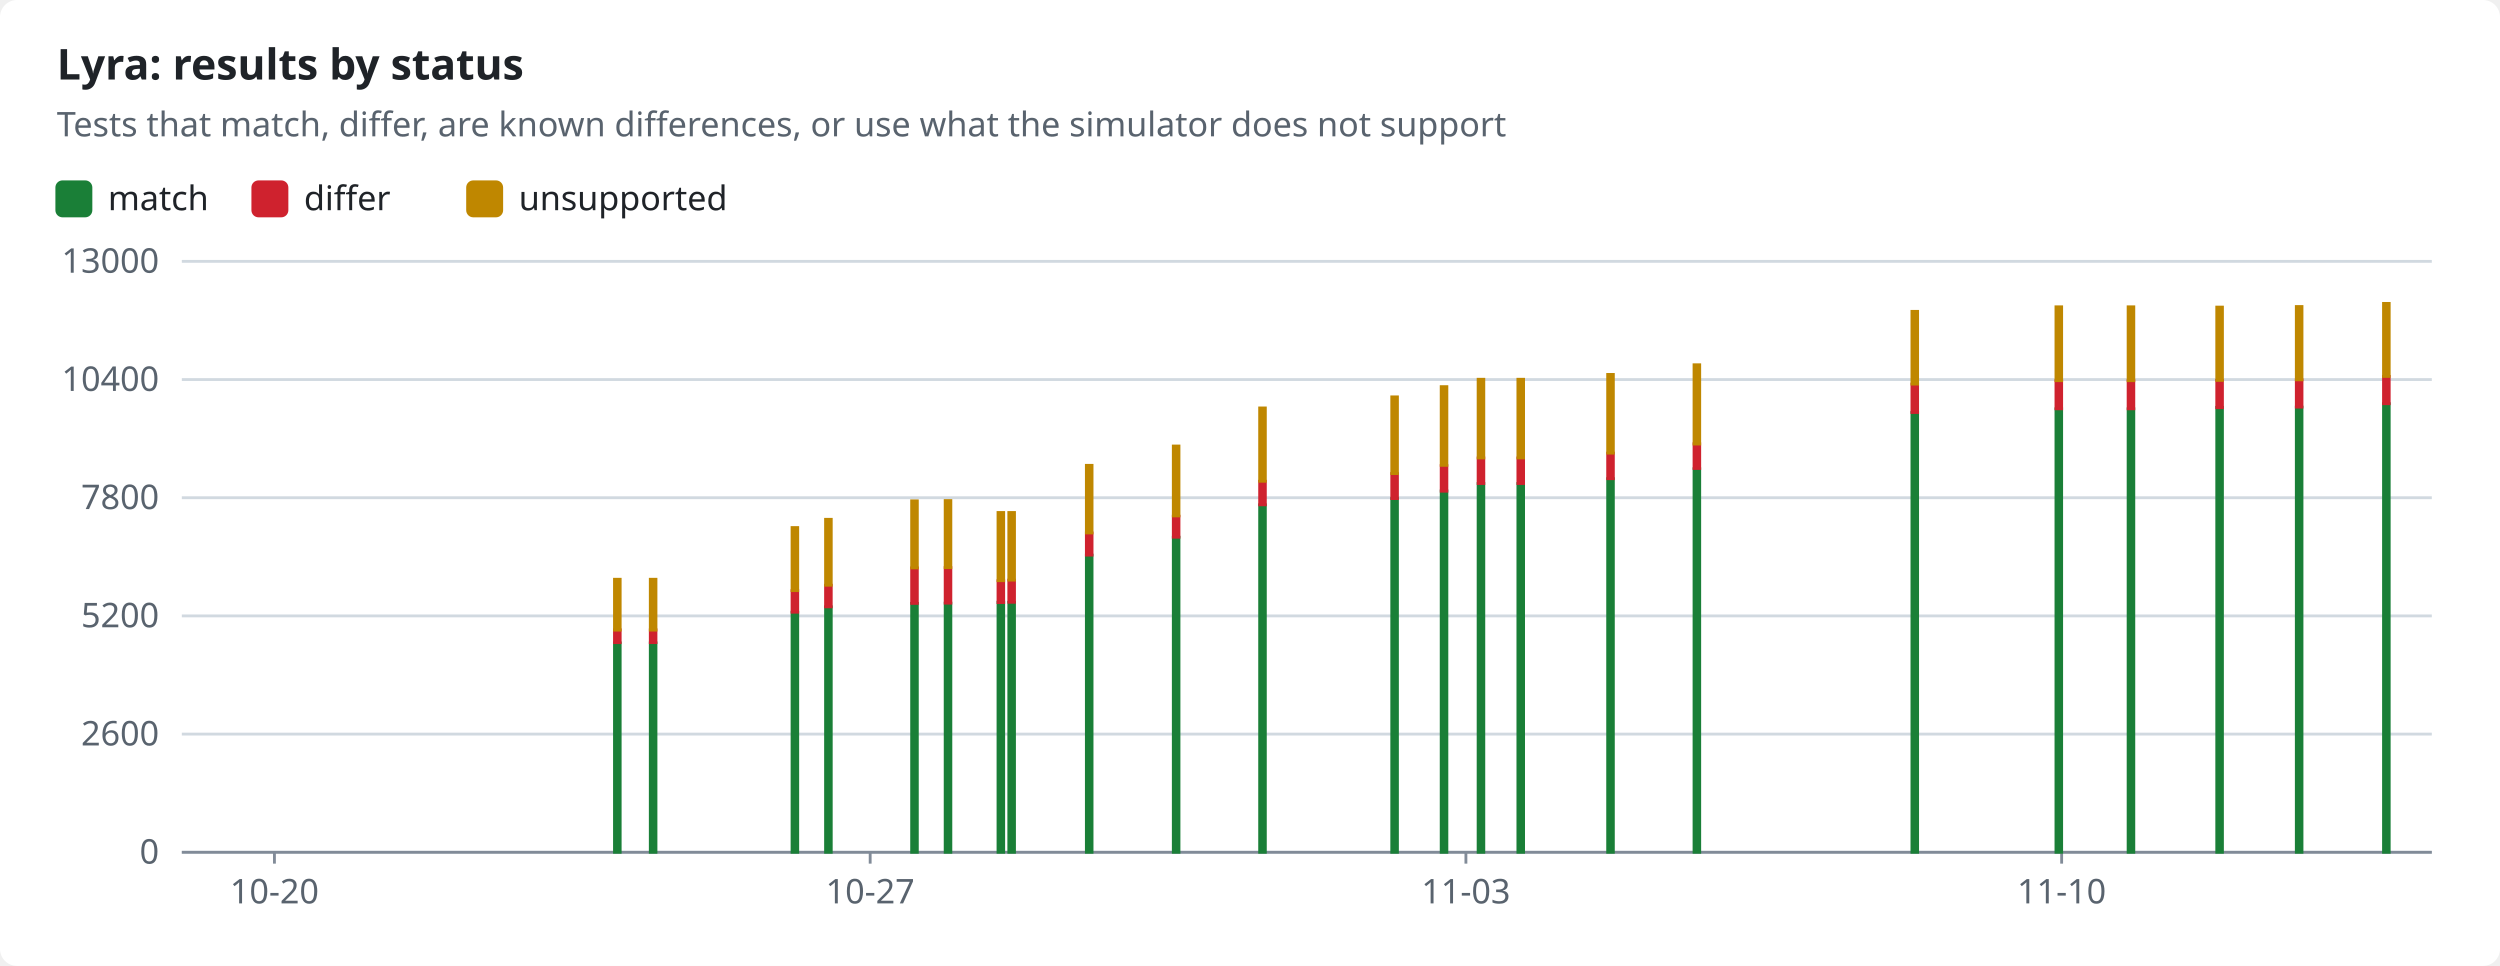
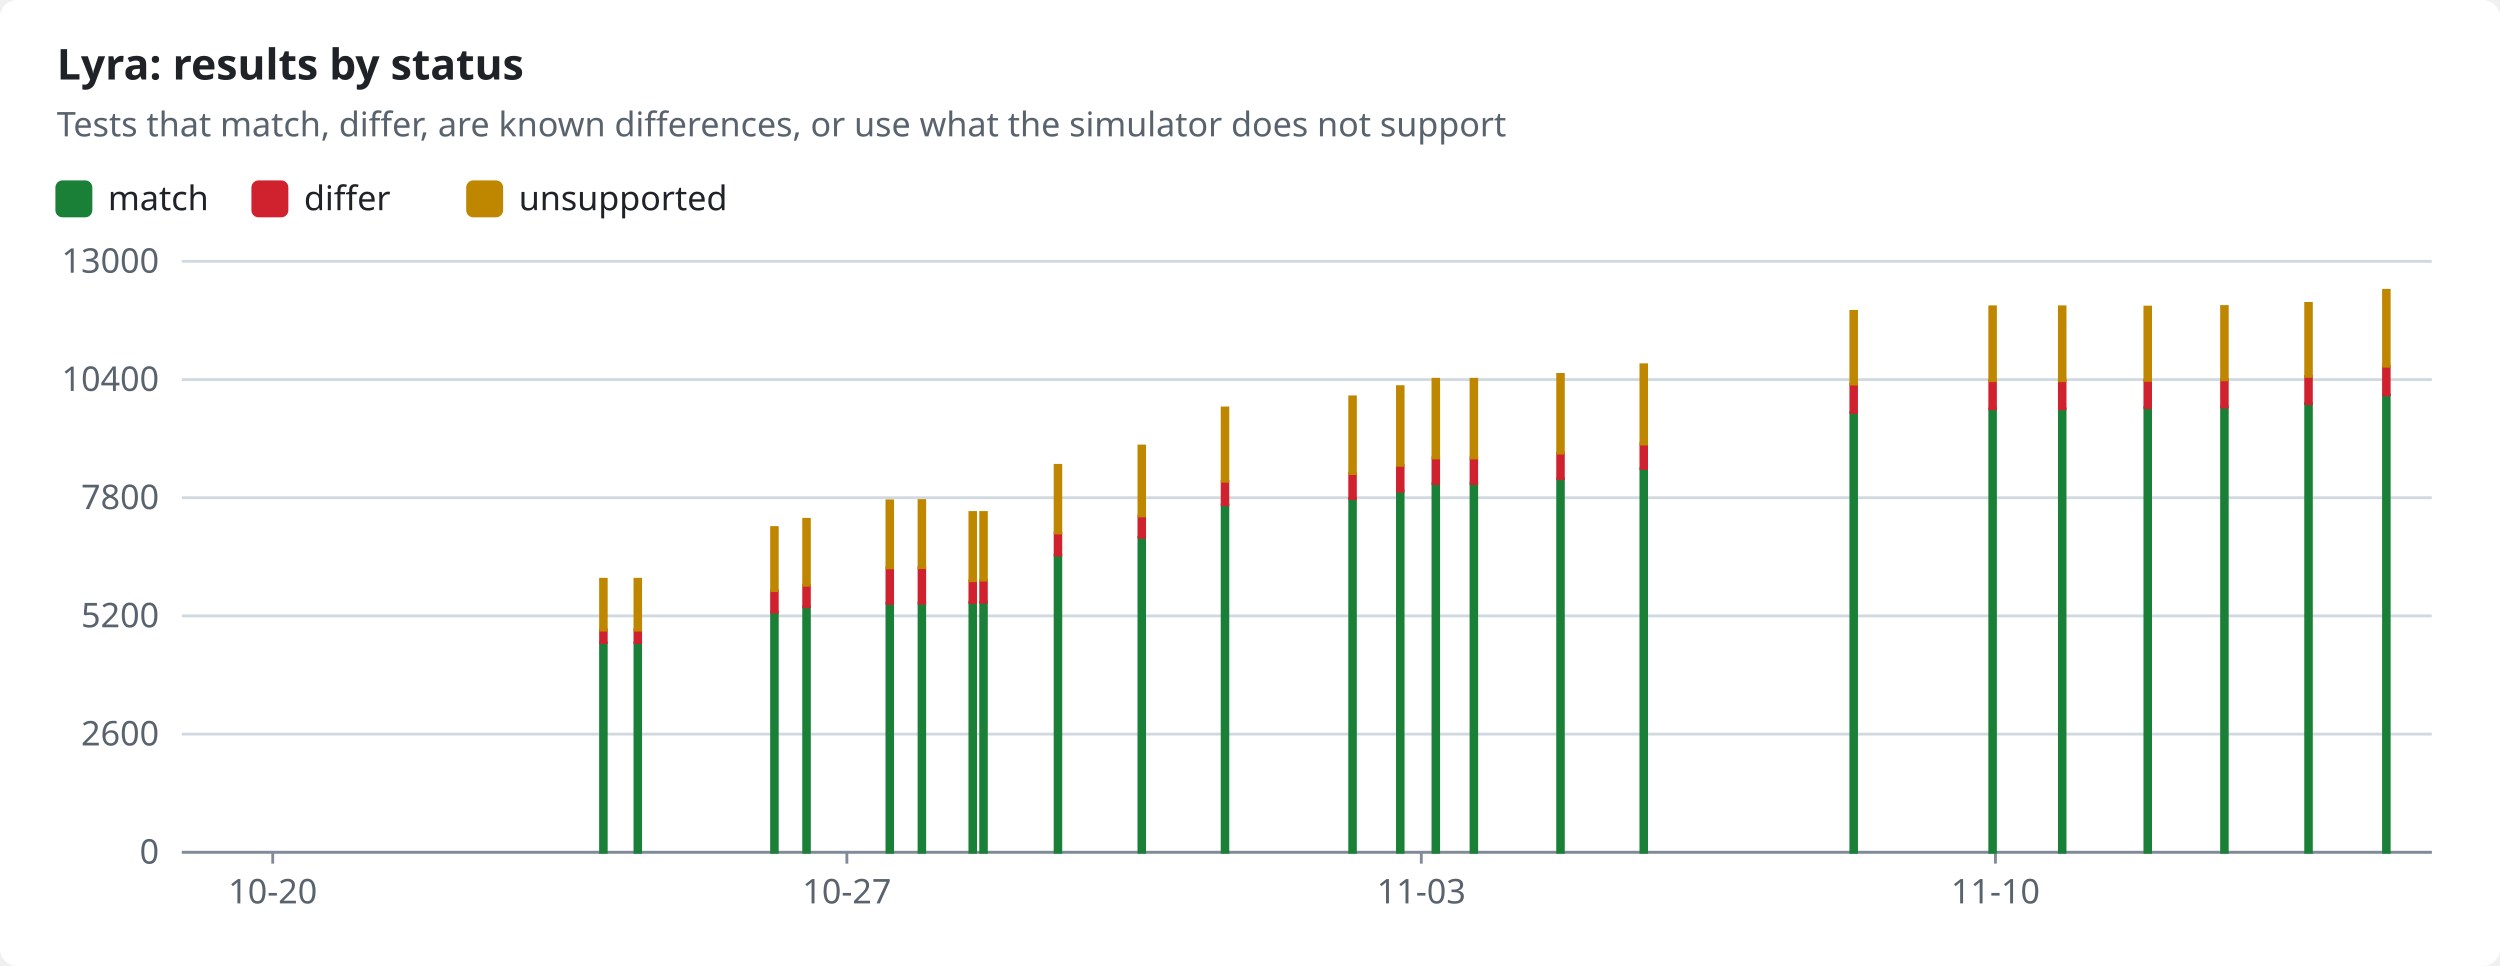
<svg xmlns="http://www.w3.org/2000/svg" width="880" height="340" viewBox="0 0 880 340" role="img">
  <style>text{font-family:-apple-system,BlinkMacSystemFont,"Segoe UI","Noto Sans",Helvetica,Arial,sans-serif;font-size:12px;fill:#1f2328;stroke:none}.bg{fill:#ffffff}.muted{fill:#59636e}.title{font-size:15px;font-weight:600}.grid{stroke:#d1d9e0;stroke-width:1}.axis{stroke:#818b98;stroke-width:1}.line{fill:none;stroke-width:2}.dashed{stroke-dasharray:5 4}.c-pass{stroke:#1a7f37;fill:#1a7f37}.c-fail{stroke:#cf222e;fill:#cf222e}.c-known{stroke:#8c959f;fill:#8c959f}.c-unsupported{stroke:#bf8700;fill:#bf8700}.line{fill:none}.mk{fill:none;stroke-width:1.6}@media (prefers-color-scheme:dark){text{fill:#f0f6fc}.bg{fill:#0d1117}.muted{fill:#9198a1}.grid{stroke:#3d444d}.axis{stroke:#656c76}.c-pass{stroke:#3fb950;fill:#3fb950}.c-fail{stroke:#f85149;fill:#f85149}.c-known{stroke:#6e7681;fill:#6e7681}.c-unsupported{stroke:#d29922;fill:#d29922}.line{fill:none}.mk{fill:none;stroke-width:1.6}}</style>
  <rect class="bg" width="880" height="340" rx="6" />
  <text x="20.0" y="28.0" class="title" text-anchor="start">Lyra: results by status</text>
  <text x="20.0" y="48.0" class="muted" text-anchor="start">Tests that match, differ, are known differences, or use what the simulator does not support</text>
  <rect class="c-pass" x="20" y="64" width="12" height="12" rx="2" />
  <text x="38.0" y="74.0" text-anchor="start">match</text>
  <rect class="c-fail" x="89.0" y="64" width="12" height="12" rx="2" />
  <text x="107.0" y="74.0" text-anchor="start">differ</text>
  <rect class="c-unsupported" x="164.6" y="64" width="12" height="12" rx="2" />
  <text x="182.6" y="74.0" text-anchor="start">unsupported</text>
  <line class="grid" x1="64" x2="856" y1="300.0" y2="300.0" />
  <text x="56.0" y="304.0" class="muted" text-anchor="end">0</text>
  <line class="grid" x1="64" x2="856" y1="258.4" y2="258.4" />
  <text x="56.0" y="262.4" class="muted" text-anchor="end">2600</text>
  <line class="grid" x1="64" x2="856" y1="216.8" y2="216.8" />
  <text x="56.0" y="220.8" class="muted" text-anchor="end">5200</text>
  <line class="grid" x1="64" x2="856" y1="175.2" y2="175.2" />
  <text x="56.0" y="179.2" class="muted" text-anchor="end">7800</text>
  <line class="grid" x1="64" x2="856" y1="133.6" y2="133.6" />
  <text x="56.0" y="137.6" class="muted" text-anchor="end">10400</text>
  <line class="grid" x1="64" x2="856" y1="92.0" y2="92.0" />
  <text x="56.0" y="96.0" class="muted" text-anchor="end">13000</text>
  <line class="axis" x1="64" x2="856" y1="300" y2="300" />
-   <line class="axis" x1="96.6" x2="96.6" y1="300" y2="304" />
-   <text x="96.6" y="318.0" class="muted" text-anchor="middle">10-20</text>
-   <line class="axis" x1="306.3" x2="306.3" y1="300" y2="304" />
-   <text x="306.3" y="318.0" class="muted" text-anchor="middle">10-27</text>
-   <line class="axis" x1="516.0" x2="516.0" y1="300" y2="304" />
-   <text x="516.0" y="318.0" class="muted" text-anchor="middle">11-03</text>
-   <line class="axis" x1="725.7" x2="725.7" y1="300" y2="304" />
-   <text x="725.7" y="318.0" class="muted" text-anchor="middle">11-10</text>
-   <rect class="c-pass" x="216.3" y="226.3" width="2.0" height="73.7" />
-   <rect class="c-fail" x="216.3" y="221.7" width="2.0" height="4.5" />
-   <rect class="c-unsupported" x="216.3" y="203.9" width="2.0" height="17.9" />
-   <rect class="c-pass" x="228.9" y="226.3" width="2.0" height="73.7" />
-   <rect class="c-fail" x="228.9" y="221.7" width="2.0" height="4.5" />
-   <rect class="c-unsupported" x="228.9" y="203.9" width="2.0" height="17.9" />
-   <rect class="c-pass" x="278.8" y="215.5" width="2.0" height="84.5" />
-   <rect class="c-fail" x="278.8" y="207.9" width="2.0" height="7.6" />
-   <rect class="c-unsupported" x="278.8" y="185.7" width="2.0" height="22.2" />
-   <rect class="c-pass" x="290.6" y="213.6" width="2.0" height="86.4" />
-   <rect class="c-fail" x="290.6" y="206.0" width="2.0" height="7.6" />
-   <rect class="c-unsupported" x="290.6" y="182.8" width="2.0" height="23.2" />
-   <rect class="c-pass" x="320.9" y="212.4" width="2.0" height="87.6" />
-   <rect class="c-fail" x="320.9" y="199.9" width="2.0" height="12.5" />
-   <rect class="c-unsupported" x="320.9" y="176.3" width="2.0" height="23.6" />
-   <rect class="c-pass" x="332.7" y="212.3" width="2.0" height="87.7" />
-   <rect class="c-fail" x="332.7" y="199.8" width="2.0" height="12.5" />
-   <rect class="c-unsupported" x="332.7" y="176.2" width="2.0" height="23.6" />
-   <rect class="c-pass" x="351.3" y="212.0" width="2.0" height="88.0" />
-   <rect class="c-fail" x="351.3" y="204.4" width="2.0" height="7.7" />
-   <rect class="c-unsupported" x="351.3" y="180.4" width="2.0" height="24.0" />
-   <rect class="c-pass" x="355.1" y="212.0" width="2.0" height="88.0" />
-   <rect class="c-fail" x="355.1" y="204.2" width="2.0" height="7.8" />
-   <rect class="c-unsupported" x="355.1" y="180.4" width="2.0" height="23.8" />
-   <rect class="c-pass" x="382.4" y="195.4" width="2.0" height="104.6" />
-   <rect class="c-fail" x="382.4" y="187.6" width="2.0" height="7.8" />
-   <rect class="c-unsupported" x="382.4" y="163.8" width="2.0" height="23.8" />
-   <rect class="c-pass" x="413.0" y="189.1" width="2.0" height="110.9" />
-   <rect class="c-fail" x="413.0" y="181.7" width="2.0" height="7.4" />
-   <rect class="c-unsupported" x="413.0" y="157.0" width="2.0" height="24.6" />
-   <rect class="c-pass" x="443.4" y="177.7" width="2.0" height="122.3" />
-   <rect class="c-fail" x="443.4" y="169.4" width="2.0" height="8.3" />
-   <rect class="c-unsupported" x="443.4" y="143.6" width="2.0" height="25.8" />
-   <rect class="c-pass" x="489.9" y="175.5" width="2.0" height="124.5" />
-   <rect class="c-fail" x="489.9" y="166.7" width="2.0" height="8.8" />
-   <rect class="c-unsupported" x="489.9" y="139.7" width="2.0" height="27.0" />
-   <rect class="c-pass" x="507.3" y="172.8" width="2.0" height="127.2" />
-   <rect class="c-fail" x="507.3" y="163.9" width="2.0" height="9.0" />
-   <rect class="c-unsupported" x="507.3" y="136.1" width="2.0" height="27.7" />
-   <rect class="c-pass" x="520.3" y="170.2" width="2.0" height="129.8" />
-   <rect class="c-fail" x="520.3" y="161.2" width="2.0" height="9.0" />
-   <rect class="c-unsupported" x="520.3" y="133.5" width="2.0" height="27.7" />
-   <rect class="c-pass" x="534.3" y="170.2" width="2.0" height="129.8" />
-   <rect class="c-fail" x="534.3" y="161.2" width="2.0" height="9.0" />
-   <rect class="c-unsupported" x="534.3" y="133.5" width="2.0" height="27.7" />
-   <rect class="c-pass" x="565.9" y="168.5" width="2.0" height="131.5" />
-   <rect class="c-fail" x="565.9" y="159.5" width="2.0" height="9.0" />
-   <rect class="c-unsupported" x="565.9" y="131.8" width="2.0" height="27.7" />
-   <rect class="c-pass" x="596.3" y="165.0" width="2.0" height="135.0" />
-   <rect class="c-fail" x="596.3" y="156.2" width="2.0" height="8.7" />
-   <rect class="c-unsupported" x="596.3" y="128.4" width="2.0" height="27.9" />
-   <rect class="c-pass" x="673.0" y="145.2" width="2.0" height="154.8" />
-   <rect class="c-fail" x="673.0" y="135.2" width="2.0" height="10.0" />
-   <rect class="c-unsupported" x="673.0" y="109.6" width="2.0" height="25.6" />
-   <rect class="c-pass" x="723.7" y="143.9" width="2.0" height="156.1" />
-   <rect class="c-fail" x="723.7" y="134.0" width="2.0" height="9.9" />
-   <rect class="c-unsupported" x="723.7" y="108.0" width="2.0" height="26.0" />
-   <rect class="c-pass" x="749.1" y="143.9" width="2.0" height="156.1" />
-   <rect class="c-fail" x="749.1" y="134.0" width="2.0" height="9.9" />
-   <rect class="c-unsupported" x="749.1" y="108.0" width="2.0" height="26.0" />
-   <rect class="c-pass" x="780.3" y="143.4" width="2.0" height="156.6" />
-   <rect class="c-fail" x="780.3" y="133.9" width="2.0" height="9.6" />
-   <rect class="c-unsupported" x="780.3" y="108.1" width="2.0" height="25.8" />
-   <rect class="c-pass" x="808.3" y="143.3" width="2.0" height="156.7" />
-   <rect class="c-fail" x="808.3" y="133.7" width="2.0" height="9.6" />
-   <rect class="c-unsupported" x="808.3" y="107.9" width="2.0" height="25.8" />
-   <rect class="c-pass" x="839.0" y="142.1" width="2.0" height="157.9" />
-   <rect class="c-fail" x="839.0" y="132.5" width="2.0" height="9.6" />
-   <rect class="c-unsupported" x="839.0" y="106.8" width="2.0" height="25.7" />
+   <line class="axis" x1="96.0" x2="96.0" y1="300" y2="304" />
+   <text x="96.0" y="318.0" class="muted" text-anchor="middle">10-20</text>
+   <line class="axis" x1="298.1" x2="298.1" y1="300" y2="304" />
+   <text x="298.1" y="318.0" class="muted" text-anchor="middle">10-27</text>
+   <line class="axis" x1="500.3" x2="500.3" y1="300" y2="304" />
+   <text x="500.3" y="318.0" class="muted" text-anchor="middle">11-03</text>
+   <line class="axis" x1="702.4" x2="702.4" y1="300" y2="304" />
+   <text x="702.4" y="318.0" class="muted" text-anchor="middle">11-10</text>
+   <rect class="c-pass" x="211.4" y="226.3" width="2.0" height="73.7" />
+   <rect class="c-fail" x="211.4" y="221.7" width="2.0" height="4.5" />
+   <rect class="c-unsupported" x="211.4" y="203.9" width="2.0" height="17.9" />
+   <rect class="c-pass" x="223.5" y="226.3" width="2.0" height="73.7" />
+   <rect class="c-fail" x="223.5" y="221.7" width="2.0" height="4.5" />
+   <rect class="c-unsupported" x="223.5" y="203.9" width="2.0" height="17.9" />
+   <rect class="c-pass" x="271.6" y="215.5" width="2.0" height="84.5" />
+   <rect class="c-fail" x="271.6" y="207.9" width="2.0" height="7.6" />
+   <rect class="c-unsupported" x="271.6" y="185.7" width="2.0" height="22.2" />
+   <rect class="c-pass" x="282.9" y="213.6" width="2.0" height="86.4" />
+   <rect class="c-fail" x="282.9" y="206.0" width="2.0" height="7.6" />
+   <rect class="c-unsupported" x="282.9" y="182.8" width="2.0" height="23.2" />
+   <rect class="c-pass" x="312.2" y="212.4" width="2.0" height="87.6" />
+   <rect class="c-fail" x="312.2" y="199.9" width="2.0" height="12.5" />
+   <rect class="c-unsupported" x="312.2" y="176.3" width="2.0" height="23.6" />
+   <rect class="c-pass" x="323.5" y="212.3" width="2.0" height="87.7" />
+   <rect class="c-fail" x="323.5" y="199.8" width="2.0" height="12.5" />
+   <rect class="c-unsupported" x="323.5" y="176.2" width="2.0" height="23.6" />
+   <rect class="c-pass" x="341.4" y="212.0" width="2.0" height="88.0" />
+   <rect class="c-fail" x="341.4" y="204.4" width="2.0" height="7.7" />
+   <rect class="c-unsupported" x="341.4" y="180.4" width="2.0" height="24.0" />
+   <rect class="c-pass" x="345.2" y="212.0" width="2.0" height="88.0" />
+   <rect class="c-fail" x="345.2" y="204.2" width="2.0" height="7.8" />
+   <rect class="c-unsupported" x="345.2" y="180.4" width="2.0" height="23.8" />
+   <rect class="c-pass" x="371.4" y="195.4" width="2.0" height="104.6" />
+   <rect class="c-fail" x="371.4" y="187.6" width="2.0" height="7.8" />
+   <rect class="c-unsupported" x="371.4" y="163.8" width="2.0" height="23.8" />
+   <rect class="c-pass" x="400.9" y="189.1" width="2.0" height="110.9" />
+   <rect class="c-fail" x="400.9" y="181.7" width="2.0" height="7.4" />
+   <rect class="c-unsupported" x="400.9" y="157.0" width="2.0" height="24.6" />
+   <rect class="c-pass" x="430.2" y="177.7" width="2.0" height="122.3" />
+   <rect class="c-fail" x="430.2" y="169.4" width="2.0" height="8.3" />
+   <rect class="c-unsupported" x="430.2" y="143.6" width="2.0" height="25.8" />
+   <rect class="c-pass" x="475.1" y="175.5" width="2.0" height="124.5" />
+   <rect class="c-fail" x="475.1" y="166.7" width="2.0" height="8.8" />
+   <rect class="c-unsupported" x="475.1" y="139.7" width="2.0" height="27.0" />
+   <rect class="c-pass" x="491.9" y="172.8" width="2.0" height="127.2" />
+   <rect class="c-fail" x="491.9" y="163.9" width="2.0" height="9.0" />
+   <rect class="c-unsupported" x="491.9" y="136.1" width="2.0" height="27.7" />
+   <rect class="c-pass" x="504.4" y="170.2" width="2.0" height="129.8" />
+   <rect class="c-fail" x="504.4" y="161.2" width="2.0" height="9.0" />
+   <rect class="c-unsupported" x="504.4" y="133.5" width="2.0" height="27.7" />
+   <rect class="c-pass" x="517.8" y="170.2" width="2.0" height="129.8" />
+   <rect class="c-fail" x="517.8" y="161.2" width="2.0" height="9.0" />
+   <rect class="c-unsupported" x="517.8" y="133.5" width="2.0" height="27.7" />
+   <rect class="c-pass" x="548.3" y="168.5" width="2.0" height="131.5" />
+   <rect class="c-fail" x="548.3" y="159.5" width="2.0" height="9.0" />
+   <rect class="c-unsupported" x="548.3" y="131.8" width="2.0" height="27.7" />
+   <rect class="c-pass" x="577.6" y="165.0" width="2.0" height="135.0" />
+   <rect class="c-fail" x="577.6" y="156.2" width="2.0" height="8.7" />
+   <rect class="c-unsupported" x="577.6" y="128.4" width="2.0" height="27.9" />
+   <rect class="c-pass" x="651.5" y="145.2" width="2.0" height="154.8" />
+   <rect class="c-fail" x="651.5" y="135.2" width="2.0" height="10.0" />
+   <rect class="c-unsupported" x="651.5" y="109.6" width="2.0" height="25.6" />
+   <rect class="c-pass" x="700.4" y="143.9" width="2.0" height="156.1" />
+   <rect class="c-fail" x="700.4" y="134.0" width="2.0" height="9.9" />
+   <rect class="c-unsupported" x="700.4" y="108.0" width="2.0" height="26.0" />
+   <rect class="c-pass" x="724.9" y="143.9" width="2.0" height="156.1" />
+   <rect class="c-fail" x="724.9" y="134.0" width="2.0" height="9.9" />
+   <rect class="c-unsupported" x="724.9" y="108.0" width="2.0" height="26.0" />
+   <rect class="c-pass" x="755.0" y="143.4" width="2.0" height="156.6" />
+   <rect class="c-fail" x="755.0" y="133.9" width="2.0" height="9.6" />
+   <rect class="c-unsupported" x="755.0" y="108.1" width="2.0" height="25.8" />
+   <rect class="c-pass" x="782.0" y="143.3" width="2.0" height="156.7" />
+   <rect class="c-fail" x="782.0" y="133.7" width="2.0" height="9.6" />
+   <rect class="c-unsupported" x="782.0" y="107.9" width="2.0" height="25.8" />
+   <rect class="c-pass" x="811.6" y="142.1" width="2.0" height="157.9" />
+   <rect class="c-fail" x="811.6" y="132.5" width="2.0" height="9.6" />
+   <rect class="c-unsupported" x="811.6" y="106.8" width="2.0" height="25.7" />
+   <rect class="c-pass" x="839.0" y="139.0" width="2.0" height="161.0" />
+   <rect class="c-fail" x="839.0" y="128.9" width="2.0" height="10.1" />
+   <rect class="c-unsupported" x="839.0" y="102.2" width="2.0" height="26.7" />
</svg>
